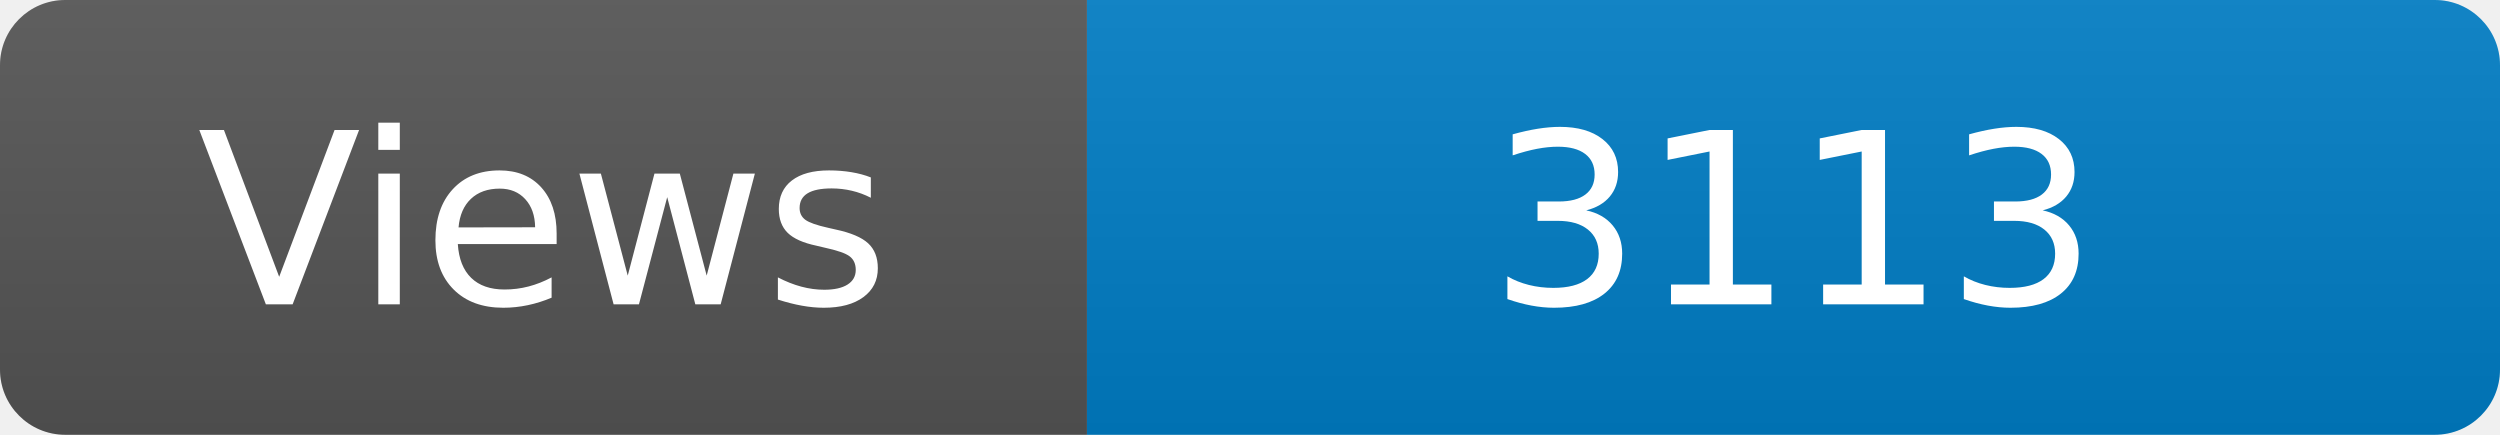
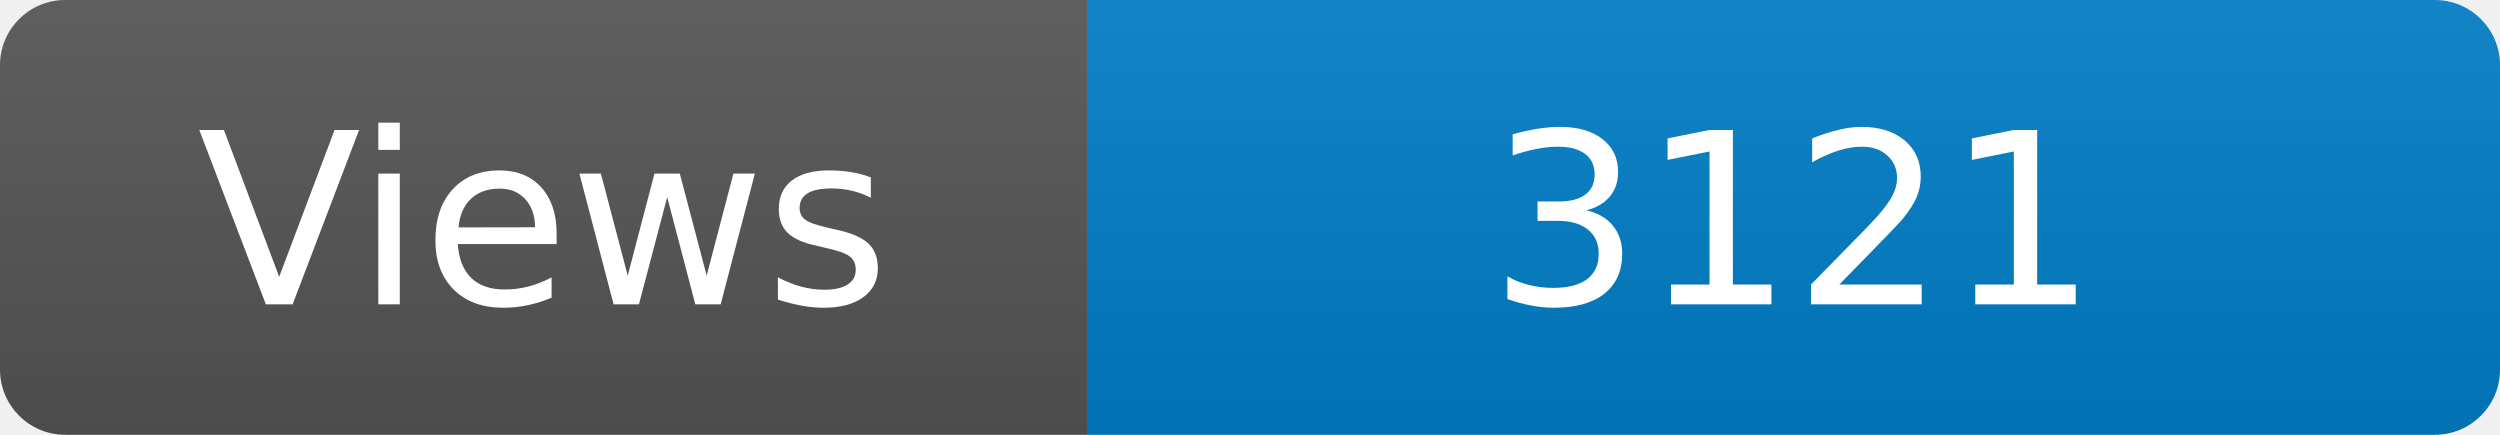
<svg xmlns="http://www.w3.org/2000/svg" width="115" height="20" role="img" aria-label="Maintained?: yes">
  <linearGradient id="s" x2="0" y2="100%">
    <stop offset="0" stop-color="#bbb" stop-opacity=".1" />
    <stop offset="1" stop-opacity=".1" />
  </linearGradient>
  <clipPath id="r">
    <rect width="115" height="20" rx="3" fill="#fff" />
  </clipPath>
  <g clip-path="url(#r)">
    <rect width="50" height="20" fill="#555" />
    <rect x="50" width="160" height="20" fill="#007ec6" />
    <rect width="115" height="20" fill="url(#s)" />
  </g>
  <g fill="#fff" text-anchor="middle" font-family="Verdana,Geneva,DejaVu Sans,sans-serif" font-size="110">
    <text x="250" y="140" transform="scale(.1)" fill="#fff">Views</text>
-     <text x="825" y="140" transform="scale(.1)" fill="#fff">3113</text>
+     <text x="825" y="140" transform="scale(.1)" fill="#fff">3121</text>
  </g>
</svg>
